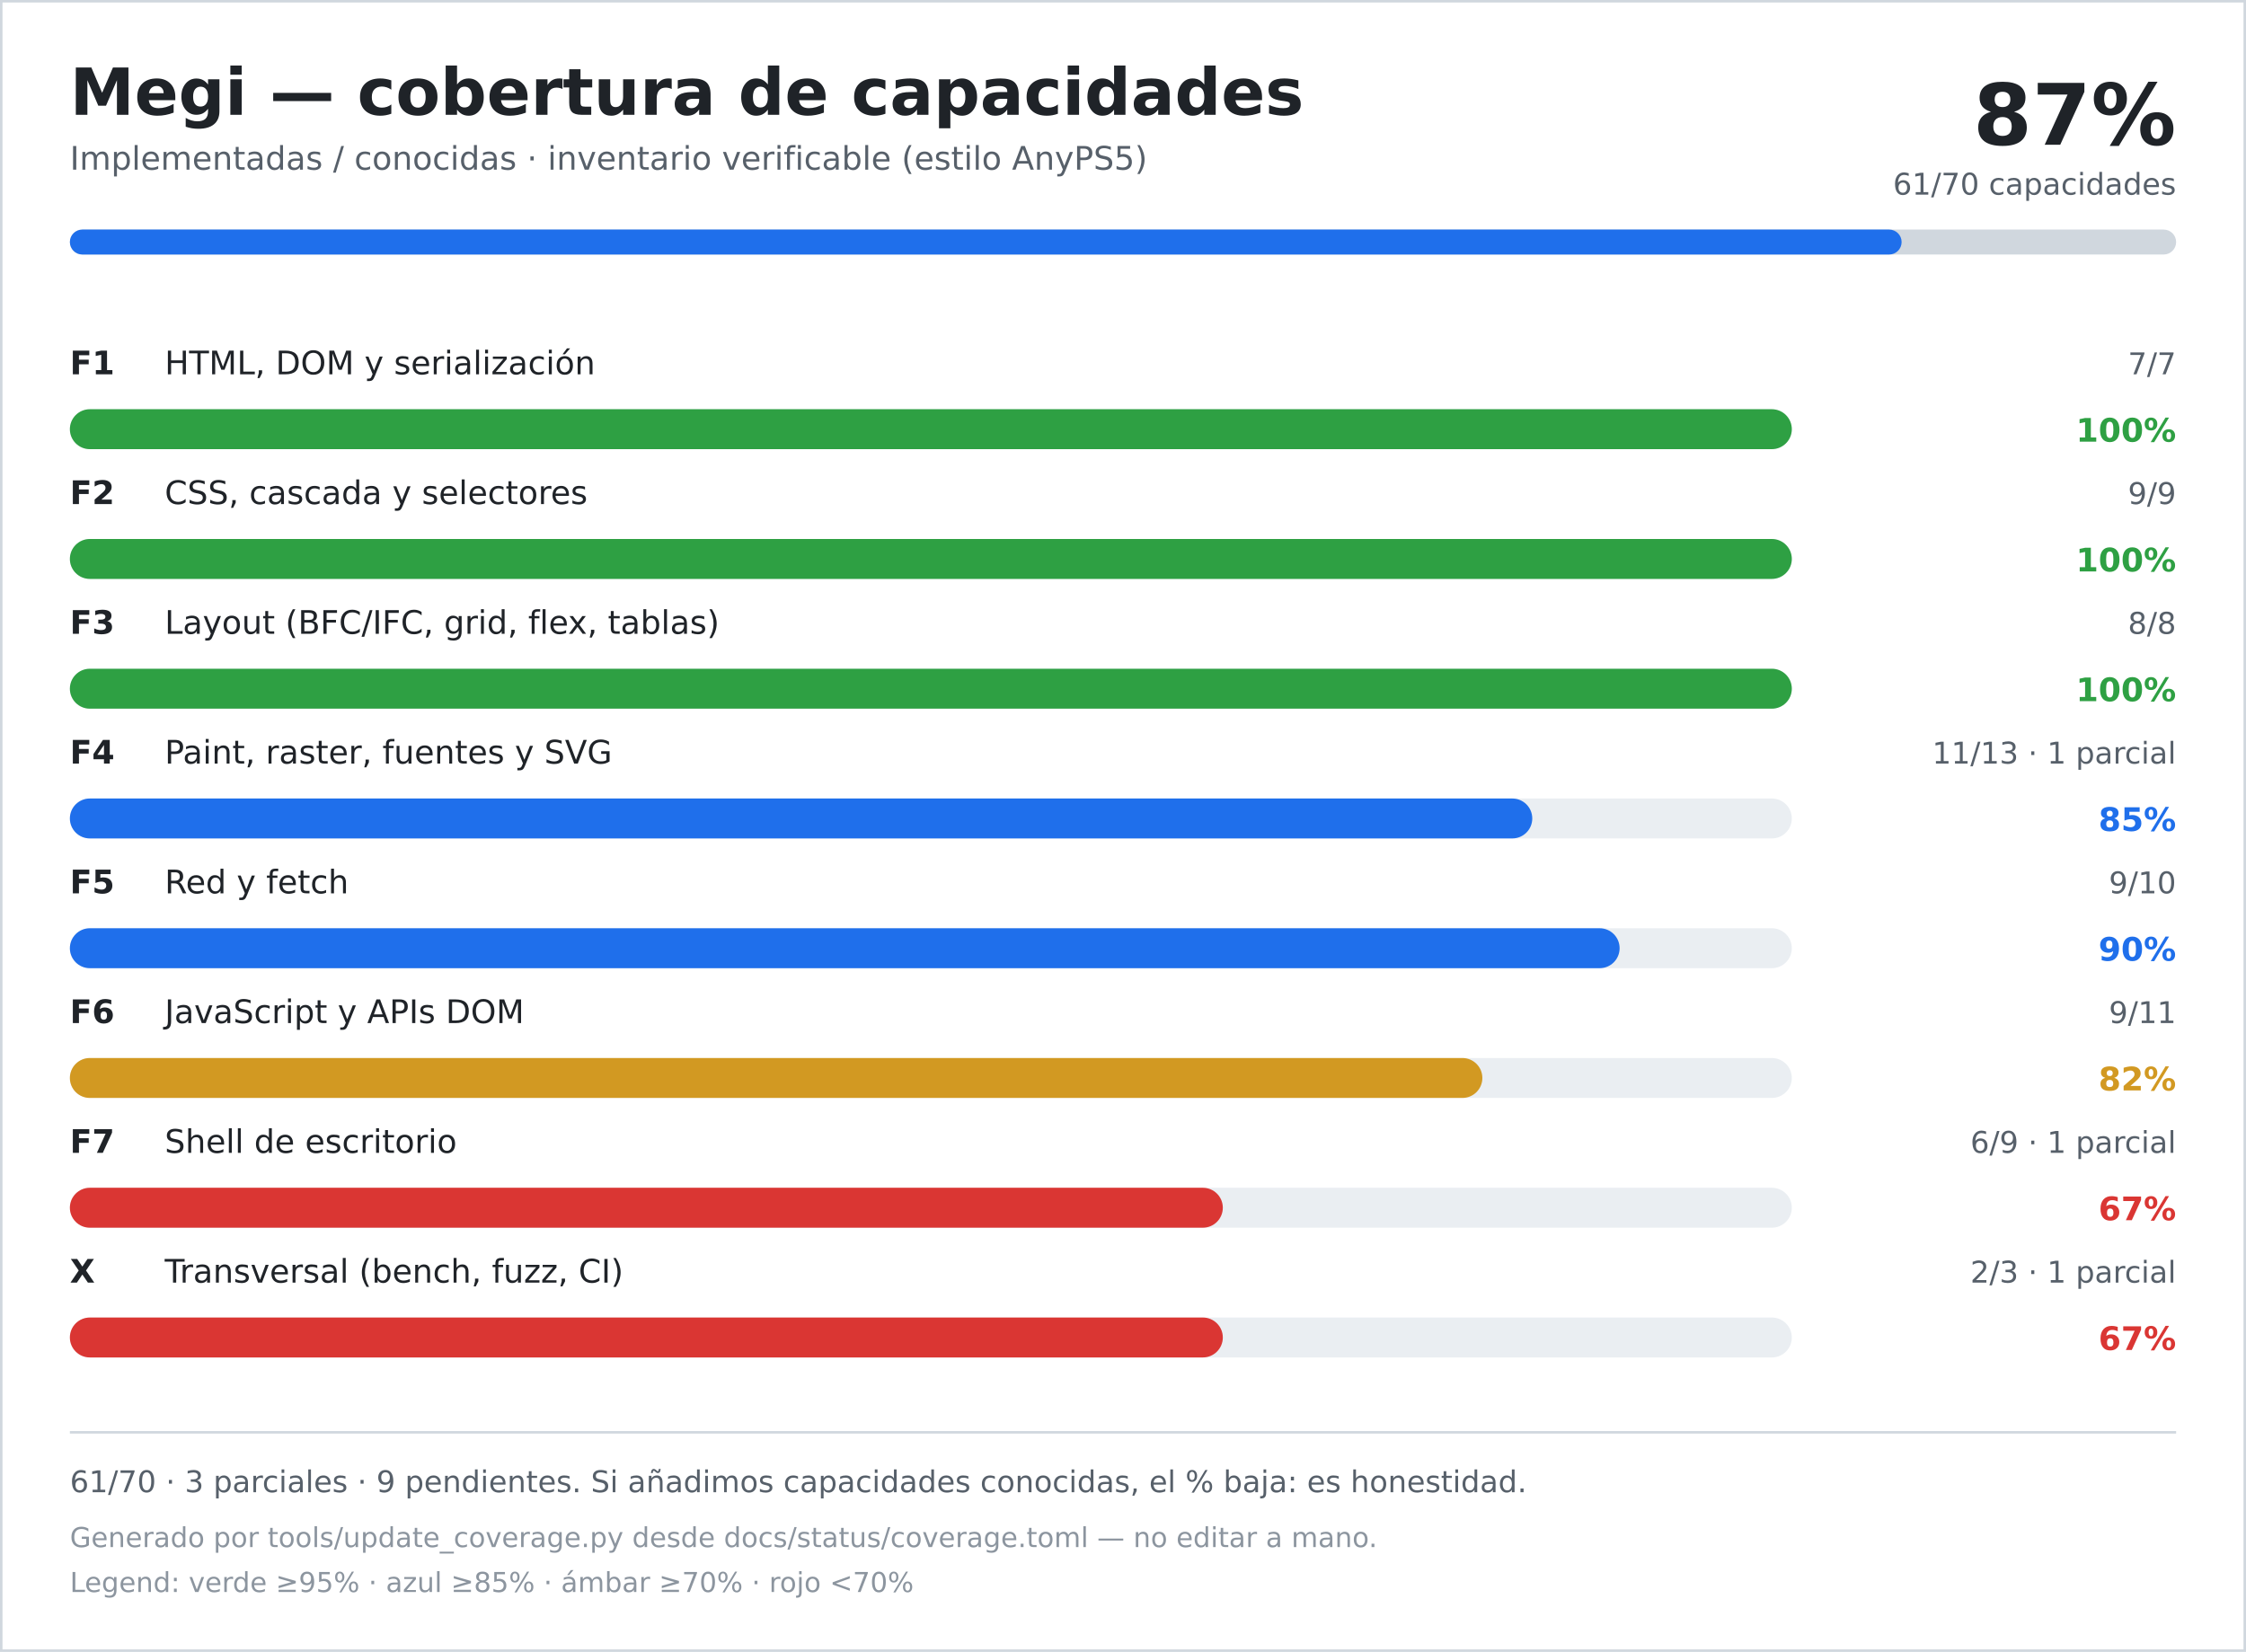
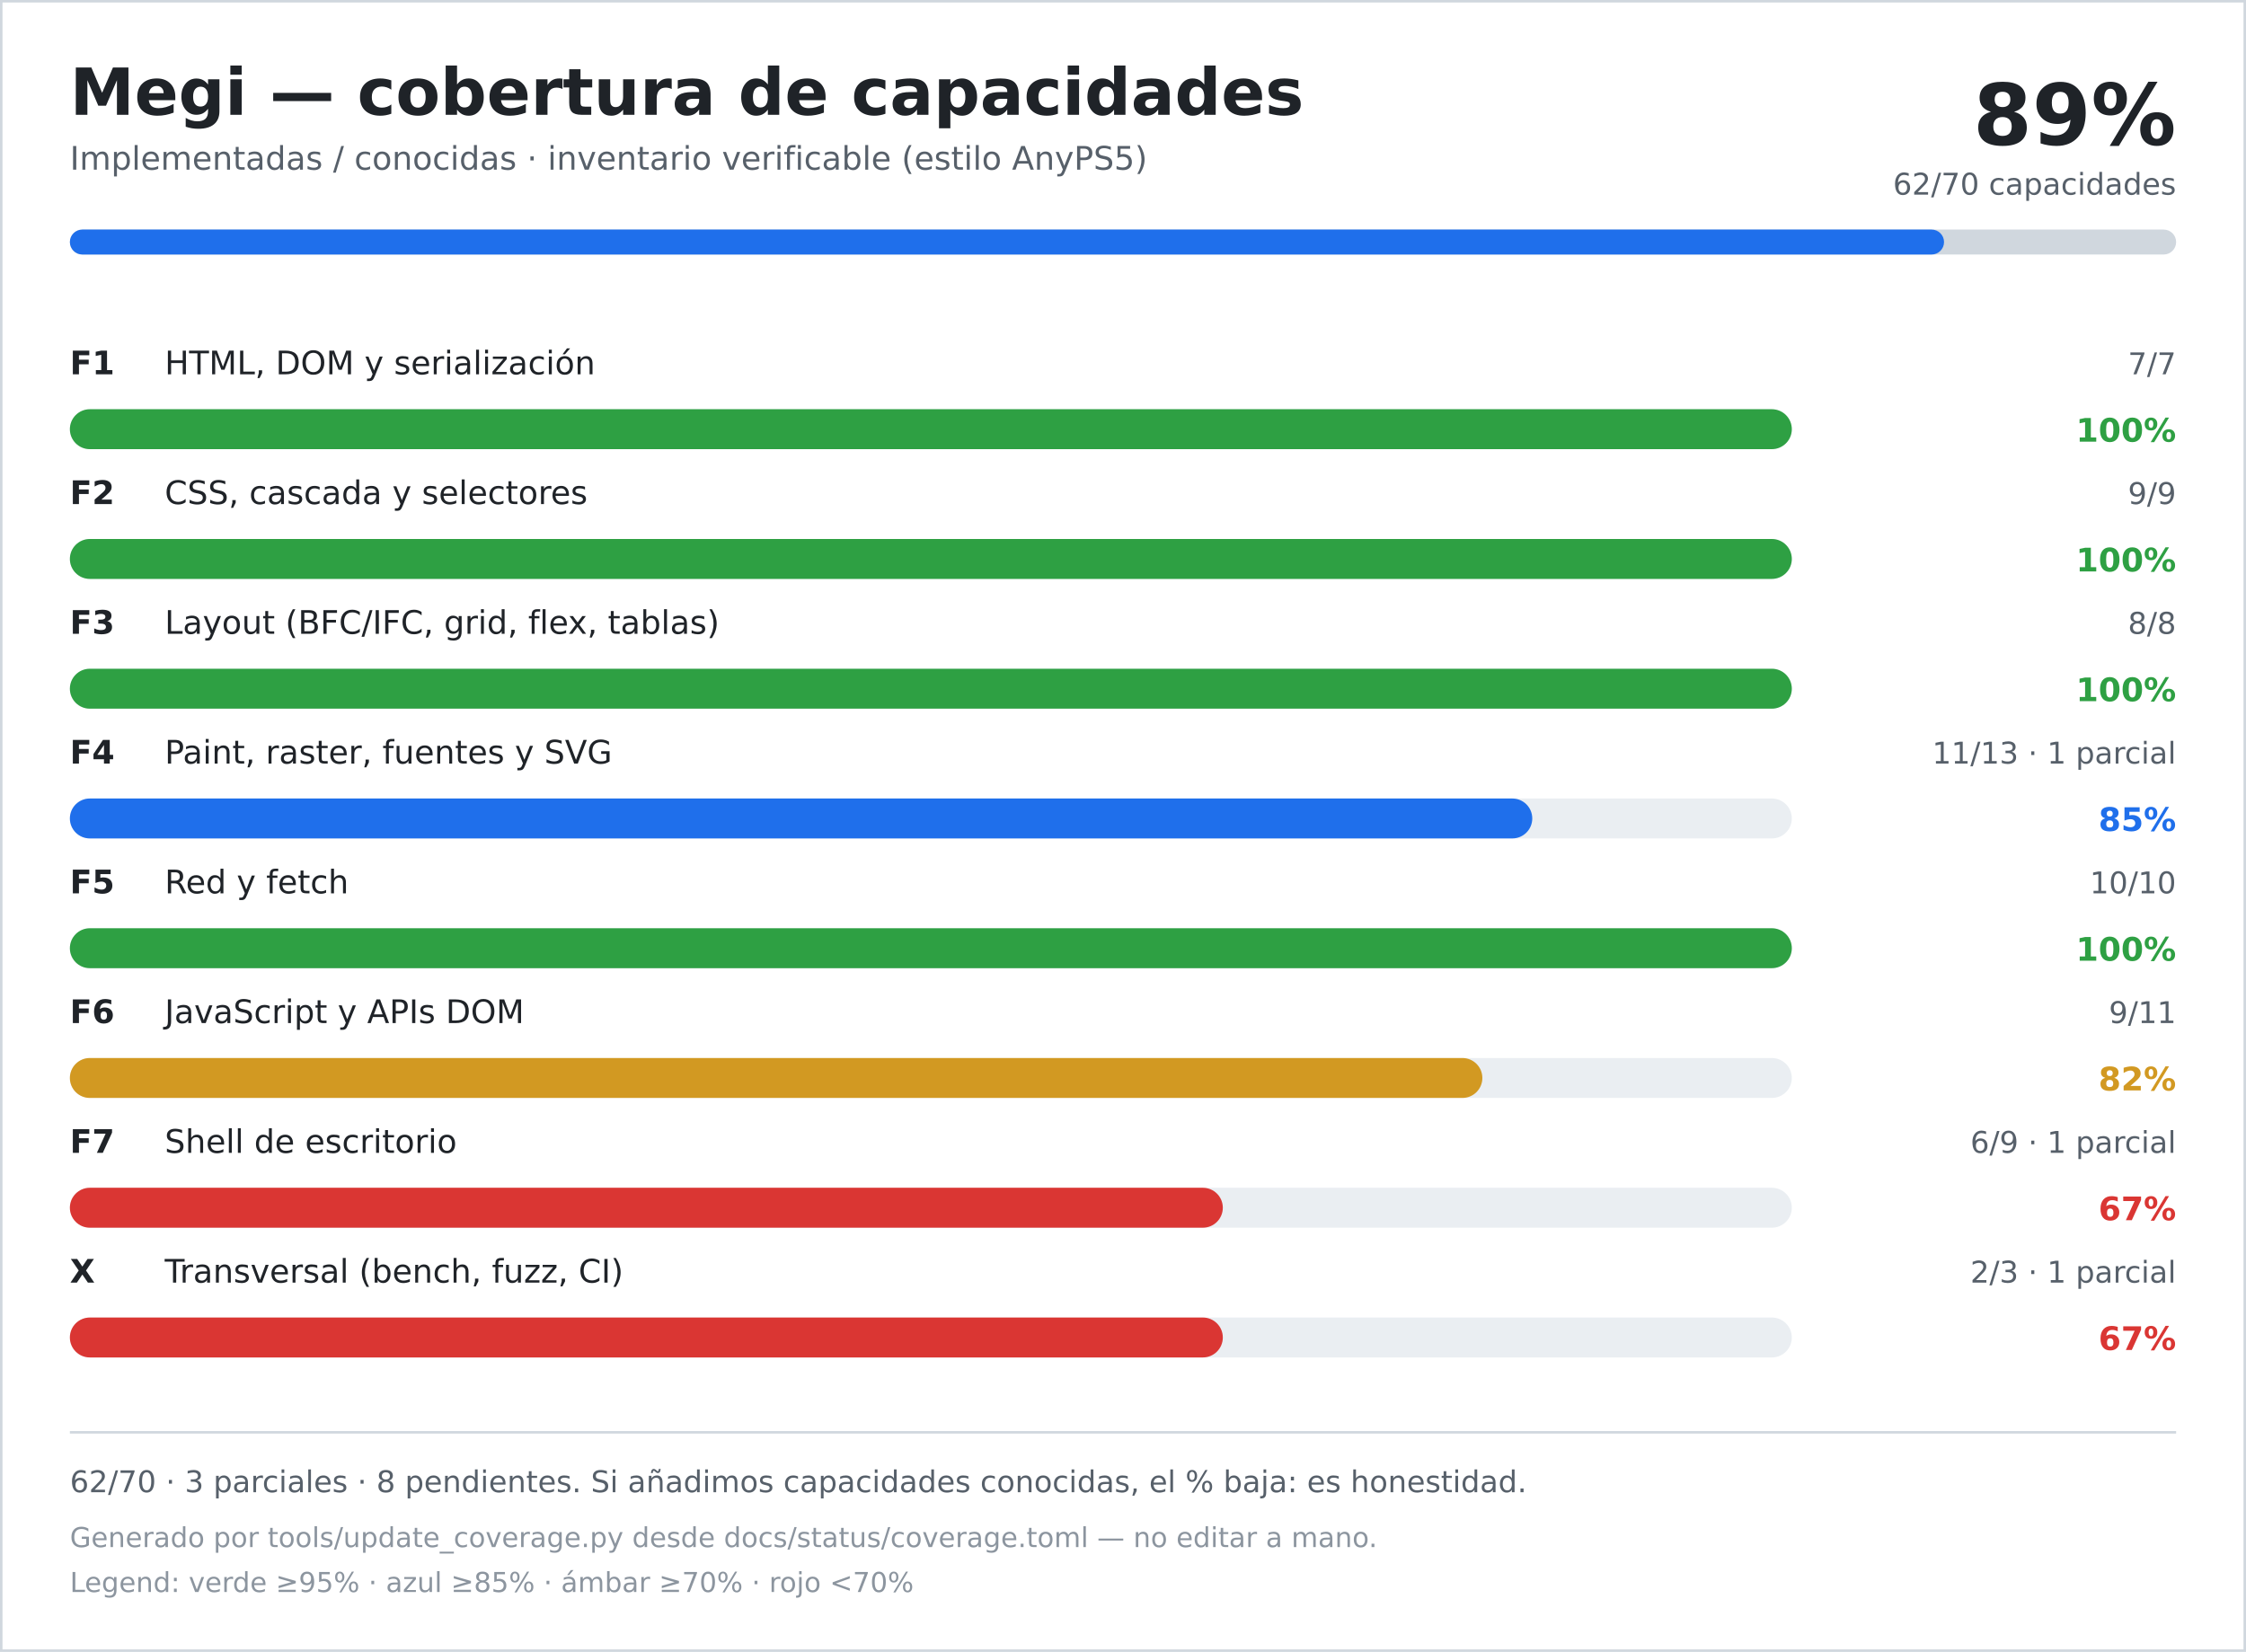
<svg xmlns="http://www.w3.org/2000/svg" width="900" height="662" viewBox="0 0 900 662" role="img" aria-labelledby="title desc">
  <rect width="900" height="662" fill="#ffffff" />
  <rect x="0.5" y="0.5" width="899" height="661" fill="none" stroke="#d0d7de" />
  <text x="28" y="46" font-family="DejaVu Sans, Verdana, sans-serif" font-size="26" font-weight="700" fill="#1f2328">Megi — cobertura de capacidades</text>
  <text x="28" y="68" font-family="DejaVu Sans, Verdana, sans-serif" font-size="13" fill="#57606a">Implementadas / conocidas · inventario verificable (estilo AnyPS5)</text>
-   <text x="872" y="58" text-anchor="end" font-family="DejaVu Sans, Verdana, sans-serif" font-size="34" font-weight="700" fill="#1f2328">87%</text>
-   <text x="872" y="78" text-anchor="end" font-family="DejaVu Sans, Verdana, sans-serif" font-size="12" fill="#57606a">61/70 capacidades</text>
+   <text x="872" y="58" text-anchor="end" font-family="DejaVu Sans, Verdana, sans-serif" font-size="34" font-weight="700" fill="#1f2328">89%</text>
+   <text x="872" y="78" text-anchor="end" font-family="DejaVu Sans, Verdana, sans-serif" font-size="12" fill="#57606a">62/70 capacidades</text>
  <rect x="28" y="92" width="844" height="10" rx="5" fill="#d0d7de" />
-   <rect x="28" y="92" width="734" height="10" rx="5" fill="#1f6feb" />
+   <rect x="28" y="92" width="751" height="10" rx="5" fill="#1f6feb" />
  <text x="28" y="150" font-family="DejaVu Sans, Verdana, sans-serif" font-size="13" font-weight="700" fill="#1f2328">F1</text>
  <text x="66" y="150" font-family="DejaVu Sans, Verdana, sans-serif" font-size="13" fill="#1f2328">HTML, DOM y serialización</text>
  <text x="872" y="150" text-anchor="end" font-family="DejaVu Sans, Verdana, sans-serif" font-size="12" fill="#57606a">7/7</text>
  <rect x="28" y="164" width="690" height="16" rx="8" fill="#eaeef2" />
  <rect x="28" y="164" width="690" height="16" rx="8" fill="#2ea043" />
  <text x="872" y="177" text-anchor="end" font-family="DejaVu Sans, Verdana, sans-serif" font-size="13" font-weight="700" fill="#2ea043">100%</text>
  <text x="28" y="202" font-family="DejaVu Sans, Verdana, sans-serif" font-size="13" font-weight="700" fill="#1f2328">F2</text>
  <text x="66" y="202" font-family="DejaVu Sans, Verdana, sans-serif" font-size="13" fill="#1f2328">CSS, cascada y selectores</text>
  <text x="872" y="202" text-anchor="end" font-family="DejaVu Sans, Verdana, sans-serif" font-size="12" fill="#57606a">9/9</text>
  <rect x="28" y="216" width="690" height="16" rx="8" fill="#eaeef2" />
  <rect x="28" y="216" width="690" height="16" rx="8" fill="#2ea043" />
  <text x="872" y="229" text-anchor="end" font-family="DejaVu Sans, Verdana, sans-serif" font-size="13" font-weight="700" fill="#2ea043">100%</text>
  <text x="28" y="254" font-family="DejaVu Sans, Verdana, sans-serif" font-size="13" font-weight="700" fill="#1f2328">F3</text>
  <text x="66" y="254" font-family="DejaVu Sans, Verdana, sans-serif" font-size="13" fill="#1f2328">Layout (BFC/IFC, grid, flex, tablas)</text>
  <text x="872" y="254" text-anchor="end" font-family="DejaVu Sans, Verdana, sans-serif" font-size="12" fill="#57606a">8/8</text>
  <rect x="28" y="268" width="690" height="16" rx="8" fill="#eaeef2" />
  <rect x="28" y="268" width="690" height="16" rx="8" fill="#2ea043" />
  <text x="872" y="281" text-anchor="end" font-family="DejaVu Sans, Verdana, sans-serif" font-size="13" font-weight="700" fill="#2ea043">100%</text>
  <text x="28" y="306" font-family="DejaVu Sans, Verdana, sans-serif" font-size="13" font-weight="700" fill="#1f2328">F4</text>
  <text x="66" y="306" font-family="DejaVu Sans, Verdana, sans-serif" font-size="13" fill="#1f2328">Paint, raster, fuentes y SVG</text>
  <text x="872" y="306" text-anchor="end" font-family="DejaVu Sans, Verdana, sans-serif" font-size="12" fill="#57606a">11/13 · 1 parcial</text>
  <rect x="28" y="320" width="690" height="16" rx="8" fill="#eaeef2" />
  <rect x="28" y="320" width="586" height="16" rx="8" fill="#1f6feb" />
  <text x="872" y="333" text-anchor="end" font-family="DejaVu Sans, Verdana, sans-serif" font-size="13" font-weight="700" fill="#1f6feb">85%</text>
  <text x="28" y="358" font-family="DejaVu Sans, Verdana, sans-serif" font-size="13" font-weight="700" fill="#1f2328">F5</text>
  <text x="66" y="358" font-family="DejaVu Sans, Verdana, sans-serif" font-size="13" fill="#1f2328">Red y fetch</text>
-   <text x="872" y="358" text-anchor="end" font-family="DejaVu Sans, Verdana, sans-serif" font-size="12" fill="#57606a">9/10</text>
+   <text x="872" y="358" text-anchor="end" font-family="DejaVu Sans, Verdana, sans-serif" font-size="12" fill="#57606a">10/10</text>
  <rect x="28" y="372" width="690" height="16" rx="8" fill="#eaeef2" />
-   <rect x="28" y="372" width="621" height="16" rx="8" fill="#1f6feb" />
-   <text x="872" y="385" text-anchor="end" font-family="DejaVu Sans, Verdana, sans-serif" font-size="13" font-weight="700" fill="#1f6feb">90%</text>
+   <rect x="28" y="372" width="690" height="16" rx="8" fill="#2ea043" />
+   <text x="872" y="385" text-anchor="end" font-family="DejaVu Sans, Verdana, sans-serif" font-size="13" font-weight="700" fill="#2ea043">100%</text>
  <text x="28" y="410" font-family="DejaVu Sans, Verdana, sans-serif" font-size="13" font-weight="700" fill="#1f2328">F6</text>
  <text x="66" y="410" font-family="DejaVu Sans, Verdana, sans-serif" font-size="13" fill="#1f2328">JavaScript y APIs DOM</text>
  <text x="872" y="410" text-anchor="end" font-family="DejaVu Sans, Verdana, sans-serif" font-size="12" fill="#57606a">9/11</text>
  <rect x="28" y="424" width="690" height="16" rx="8" fill="#eaeef2" />
  <rect x="28" y="424" width="566" height="16" rx="8" fill="#d29922" />
  <text x="872" y="437" text-anchor="end" font-family="DejaVu Sans, Verdana, sans-serif" font-size="13" font-weight="700" fill="#d29922">82%</text>
  <text x="28" y="462" font-family="DejaVu Sans, Verdana, sans-serif" font-size="13" font-weight="700" fill="#1f2328">F7</text>
  <text x="66" y="462" font-family="DejaVu Sans, Verdana, sans-serif" font-size="13" fill="#1f2328">Shell de escritorio</text>
  <text x="872" y="462" text-anchor="end" font-family="DejaVu Sans, Verdana, sans-serif" font-size="12" fill="#57606a">6/9 · 1 parcial</text>
  <rect x="28" y="476" width="690" height="16" rx="8" fill="#eaeef2" />
  <rect x="28" y="476" width="462" height="16" rx="8" fill="#da3633" />
  <text x="872" y="489" text-anchor="end" font-family="DejaVu Sans, Verdana, sans-serif" font-size="13" font-weight="700" fill="#da3633">67%</text>
  <text x="28" y="514" font-family="DejaVu Sans, Verdana, sans-serif" font-size="13" font-weight="700" fill="#1f2328">X</text>
  <text x="66" y="514" font-family="DejaVu Sans, Verdana, sans-serif" font-size="13" fill="#1f2328">Transversal (bench, fuzz, CI)</text>
  <text x="872" y="514" text-anchor="end" font-family="DejaVu Sans, Verdana, sans-serif" font-size="12" fill="#57606a">2/3 · 1 parcial</text>
  <rect x="28" y="528" width="690" height="16" rx="8" fill="#eaeef2" />
  <rect x="28" y="528" width="462" height="16" rx="8" fill="#da3633" />
  <text x="872" y="541" text-anchor="end" font-family="DejaVu Sans, Verdana, sans-serif" font-size="13" font-weight="700" fill="#da3633">67%</text>
  <line x1="28" y1="574" x2="872" y2="574" stroke="#d0d7de" />
-   <text x="28" y="598" font-family="DejaVu Sans, Verdana, sans-serif" font-size="12" fill="#57606a">61/70 · 3 parciales · 9 pendientes. Si añadimos capacidades conocidas, el % baja: es honestidad.</text>
+   <text x="28" y="598" font-family="DejaVu Sans, Verdana, sans-serif" font-size="12" fill="#57606a">62/70 · 3 parciales · 8 pendientes. Si añadimos capacidades conocidas, el % baja: es honestidad.</text>
  <text x="28" y="620" font-family="DejaVu Sans, Verdana, sans-serif" font-size="11" fill="#8c959f">Generado por tools/update_coverage.py desde docs/status/coverage.toml — no editar a mano.</text>
  <text x="28" y="638" font-family="DejaVu Sans, Verdana, sans-serif" font-size="11" fill="#8c959f">Legend: verde ≥95% · azul ≥85% · ámbar ≥70% · rojo &lt;70%</text>
</svg>
